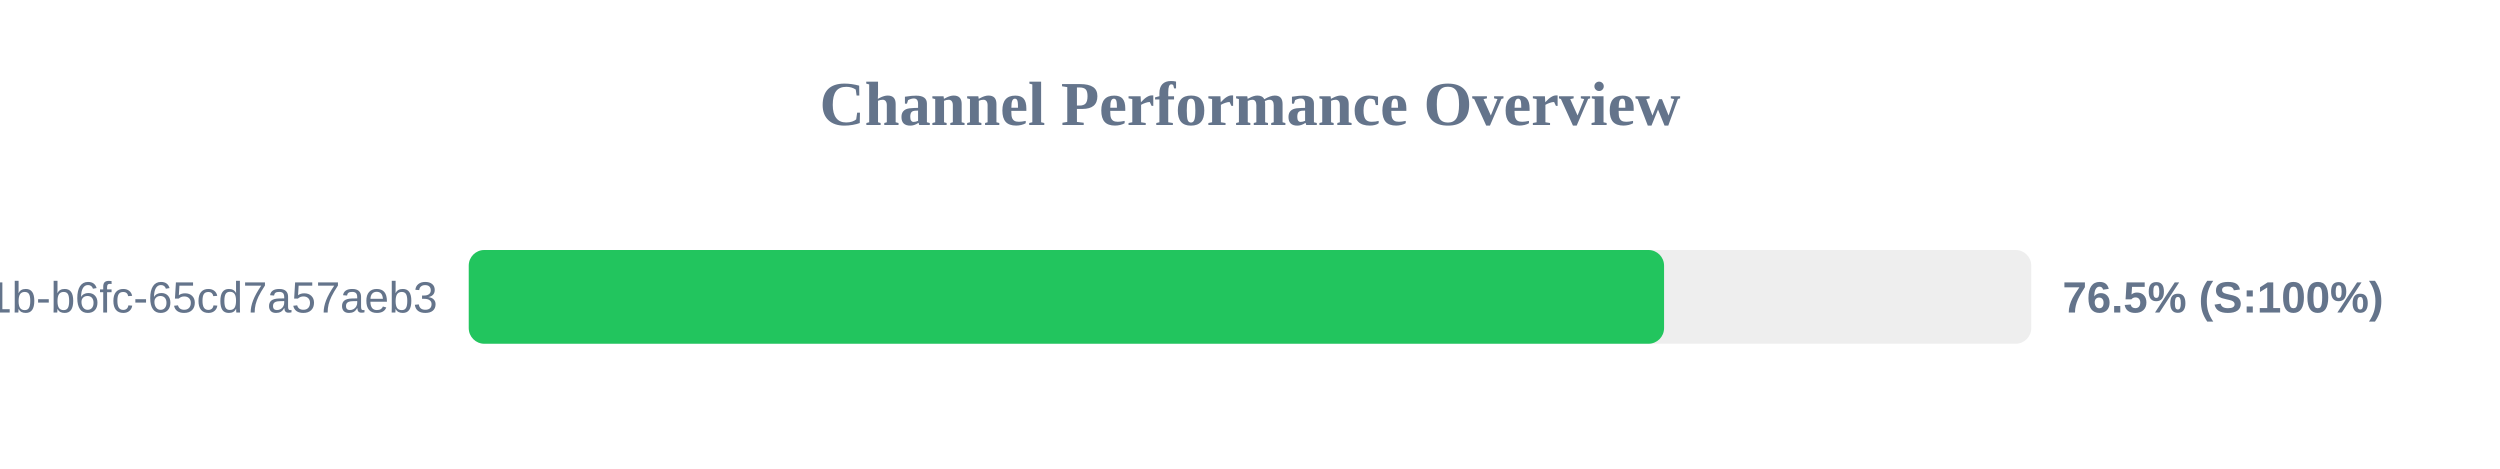
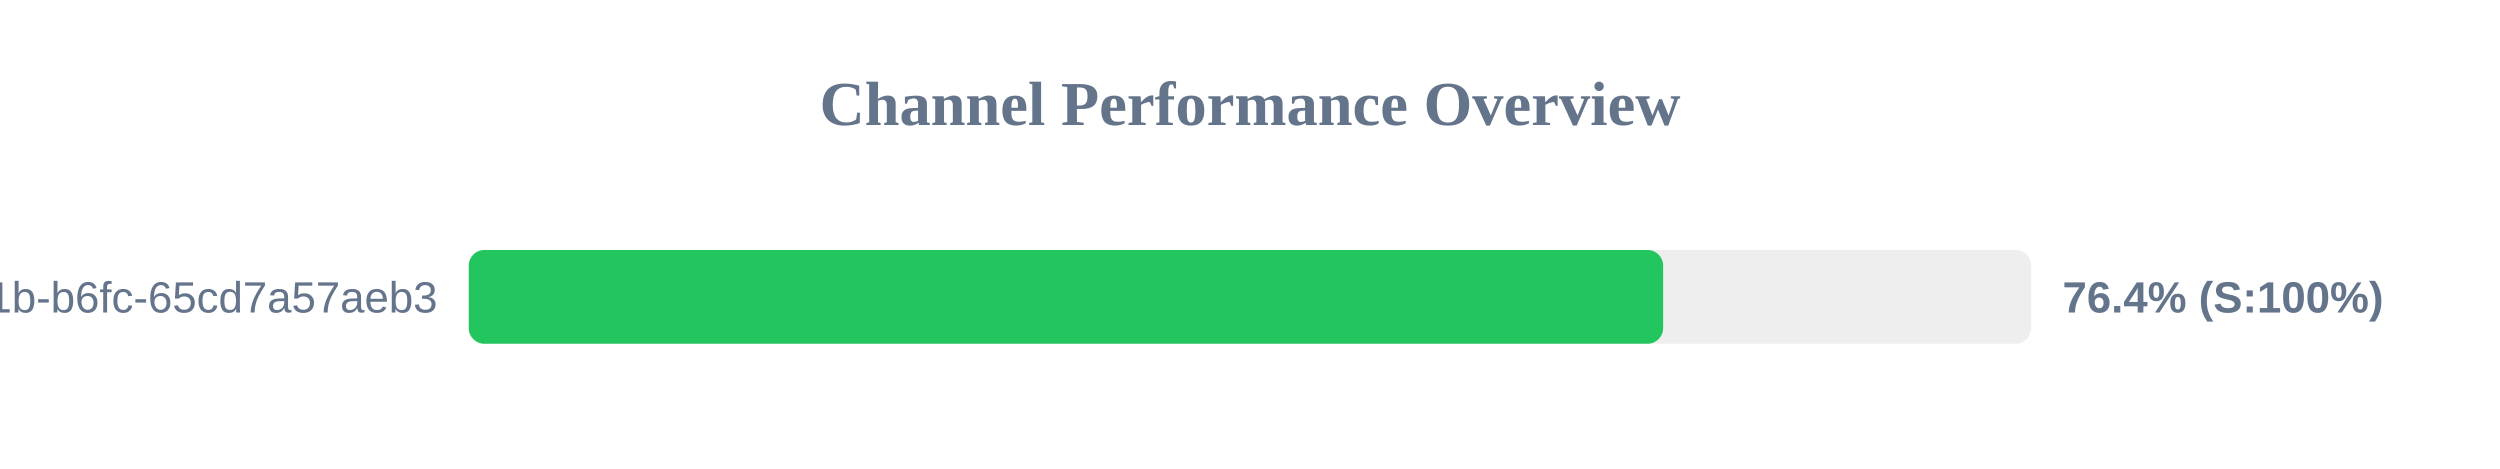
<svg xmlns="http://www.w3.org/2000/svg" width="800" height="150" version="1.1">
  <style>
        .row { font: 14px Arial; fill: #64748b; }
        .score { font: bold 14px Arial; fill: #64748b; }
    </style>
  <text x="400" y="40" text-anchor="middle" font-size="20px" font-weight="bold" fill="#64748b">Channel Performance Overview</text>
  <rect x="150" y="80" width="500" height="30" fill="#eee" rx="5" />
-   <rect x="150" y="80" width="382.5" height="30" fill="#22c55e" rx="5" />
+   <rect x="150" y="80" width="382.2" height="30" fill="#22c55e" rx="5" />
  <text x="140" y="100" text-anchor="end" class="row">?uuid=9c859345-959f-491b-b6fc-65cd7a57aeb3</text>
-   <text x="660" y="100" text-anchor="start" class="score">76.5% (S:100%)</text>
+   <text x="660" y="100" text-anchor="start" class="score">76.4% (S:100%)</text>
</svg>
